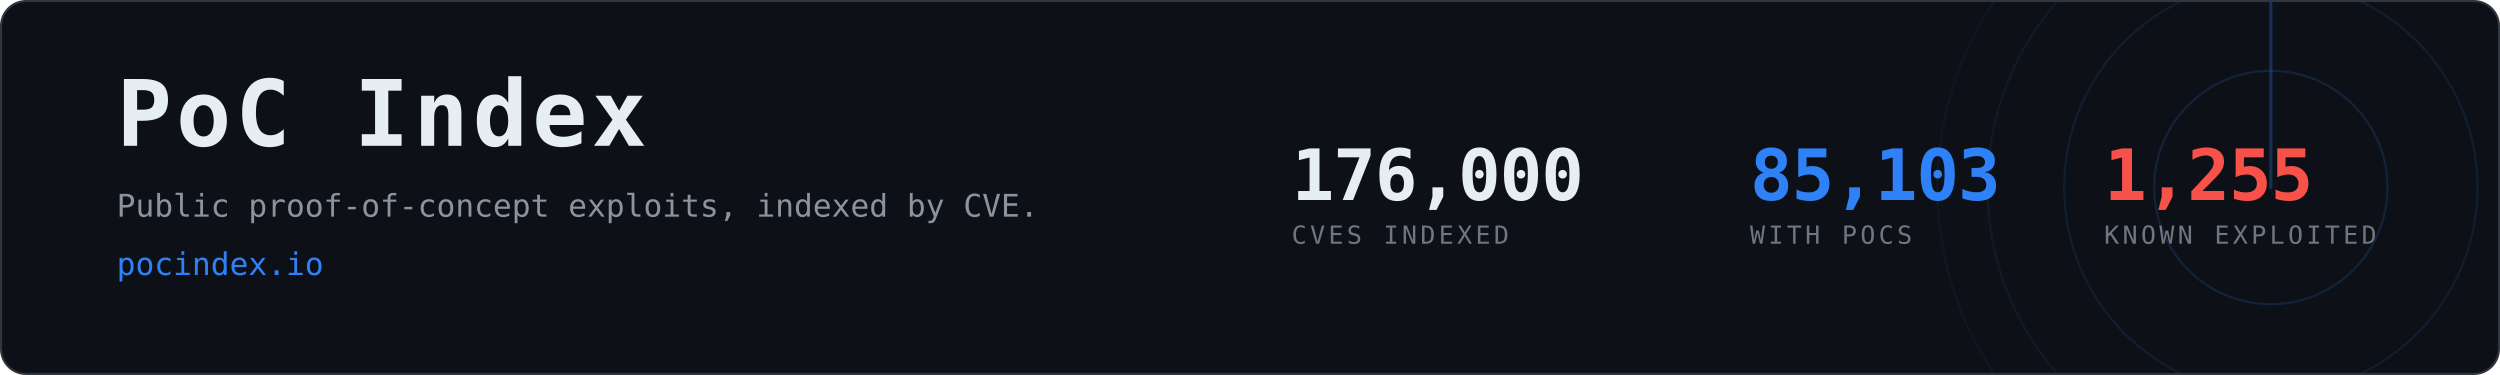
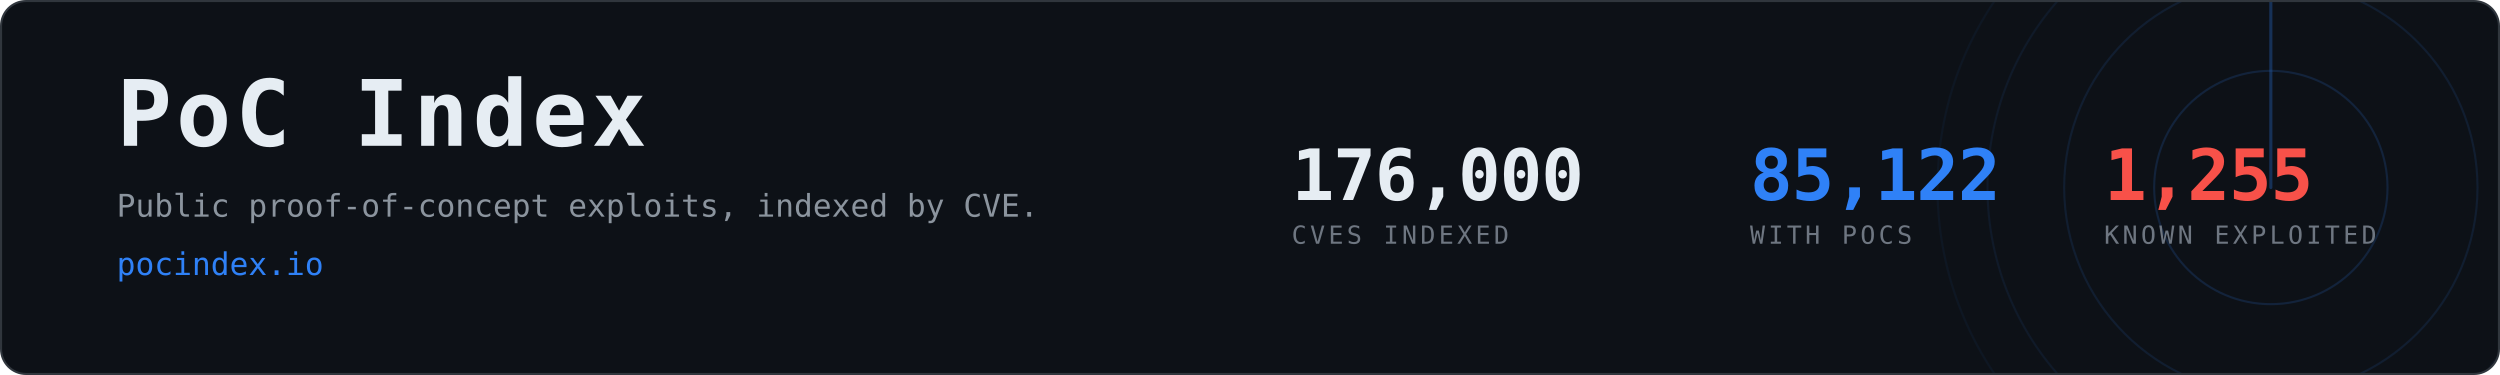
- <svg xmlns="http://www.w3.org/2000/svg" width="1200" height="180" viewBox="0 0 1200 180" role="img" aria-label="PoC Index, 85,103 CVEs with public proof-of-concept exploits">
+ <svg xmlns="http://www.w3.org/2000/svg" width="1200" height="180" viewBox="0 0 1200 180" role="img" aria-label="PoC Index, 85,122 CVEs with public proof-of-concept exploits">
  <clipPath id="card">
    <rect x="1" y="1" width="1198" height="178" rx="12" />
  </clipPath>
  <rect x="0.5" y="0.5" width="1199" height="179" rx="12" fill="#0d1117" stroke="#30363d" />
  <g clip-path="url(#card)" opacity="0.6">
    <g>
      <circle cx="1090" cy="90" r="56.0" fill="none" stroke="#2f81f7" stroke-width="1" opacity="0.270" />
      <circle cx="1090" cy="90" r="99.2" fill="none" stroke="#2f81f7" stroke-width="1" opacity="0.195" />
      <circle cx="1090" cy="90" r="136.0" fill="none" stroke="#2f81f7" stroke-width="1" opacity="0.135" />
      <circle cx="1090" cy="90" r="160.0" fill="none" stroke="#2f81f7" stroke-width="1" opacity="0.090" />
      <line x1="1090" y1="90" x2="1090" y2="-70.0" stroke="#2f81f7" stroke-width="1.5" stroke-linecap="round" opacity="0.480">
        <animateTransform attributeName="transform" type="rotate" from="0 1090 90" to="360 1090 90" dur="8s" repeatCount="indefinite" />
      </line>
    </g>
  </g>
  <text x="56" y="70" font-family="ui-monospace,SFMono-Regular,Menlo,Consolas,monospace" font-size="44" font-weight="700" fill="#e6edf3" letter-spacing="2">PoC Index</text>
  <text x="56" y="104" font-family="ui-monospace,SFMono-Regular,Menlo,Consolas,monospace" font-size="15" fill="#8b949e">
    Public proof-of-concept exploits, indexed by CVE.</text>
  <text x="56" y="132" font-family="ui-monospace,SFMono-Regular,Menlo,Consolas,monospace" font-size="15" fill="#2f81f7">pocindex.io</text>
  <text x="620" y="96" font-family="ui-monospace,SFMono-Regular,Menlo,Consolas,monospace" font-size="34" font-weight="700" fill="#e6edf3" letter-spacing="-0.5">176,000</text>
  <text x="620" y="117" font-family="ui-monospace,SFMono-Regular,Menlo,Consolas,monospace" font-size="12" fill="#6e7681" letter-spacing="1.6">CVES INDEXED</text>
-   <text x="840" y="96" font-family="ui-monospace,SFMono-Regular,Menlo,Consolas,monospace" font-size="34" font-weight="700" fill="#2f81f7" letter-spacing="-0.5">85,103</text>
+   <text x="840" y="96" font-family="ui-monospace,SFMono-Regular,Menlo,Consolas,monospace" font-size="34" font-weight="700" fill="#2f81f7" letter-spacing="-0.5">85,122</text>
  <text x="840" y="117" font-family="ui-monospace,SFMono-Regular,Menlo,Consolas,monospace" font-size="12" fill="#6e7681" letter-spacing="1.6">WITH POCS</text>
  <text x="1010" y="96" font-family="ui-monospace,SFMono-Regular,Menlo,Consolas,monospace" font-size="34" font-weight="700" fill="#f85149" letter-spacing="-0.5">1,255</text>
  <text x="1010" y="117" font-family="ui-monospace,SFMono-Regular,Menlo,Consolas,monospace" font-size="12" fill="#6e7681" letter-spacing="1.6">KNOWN EXPLOITED</text>
</svg>
